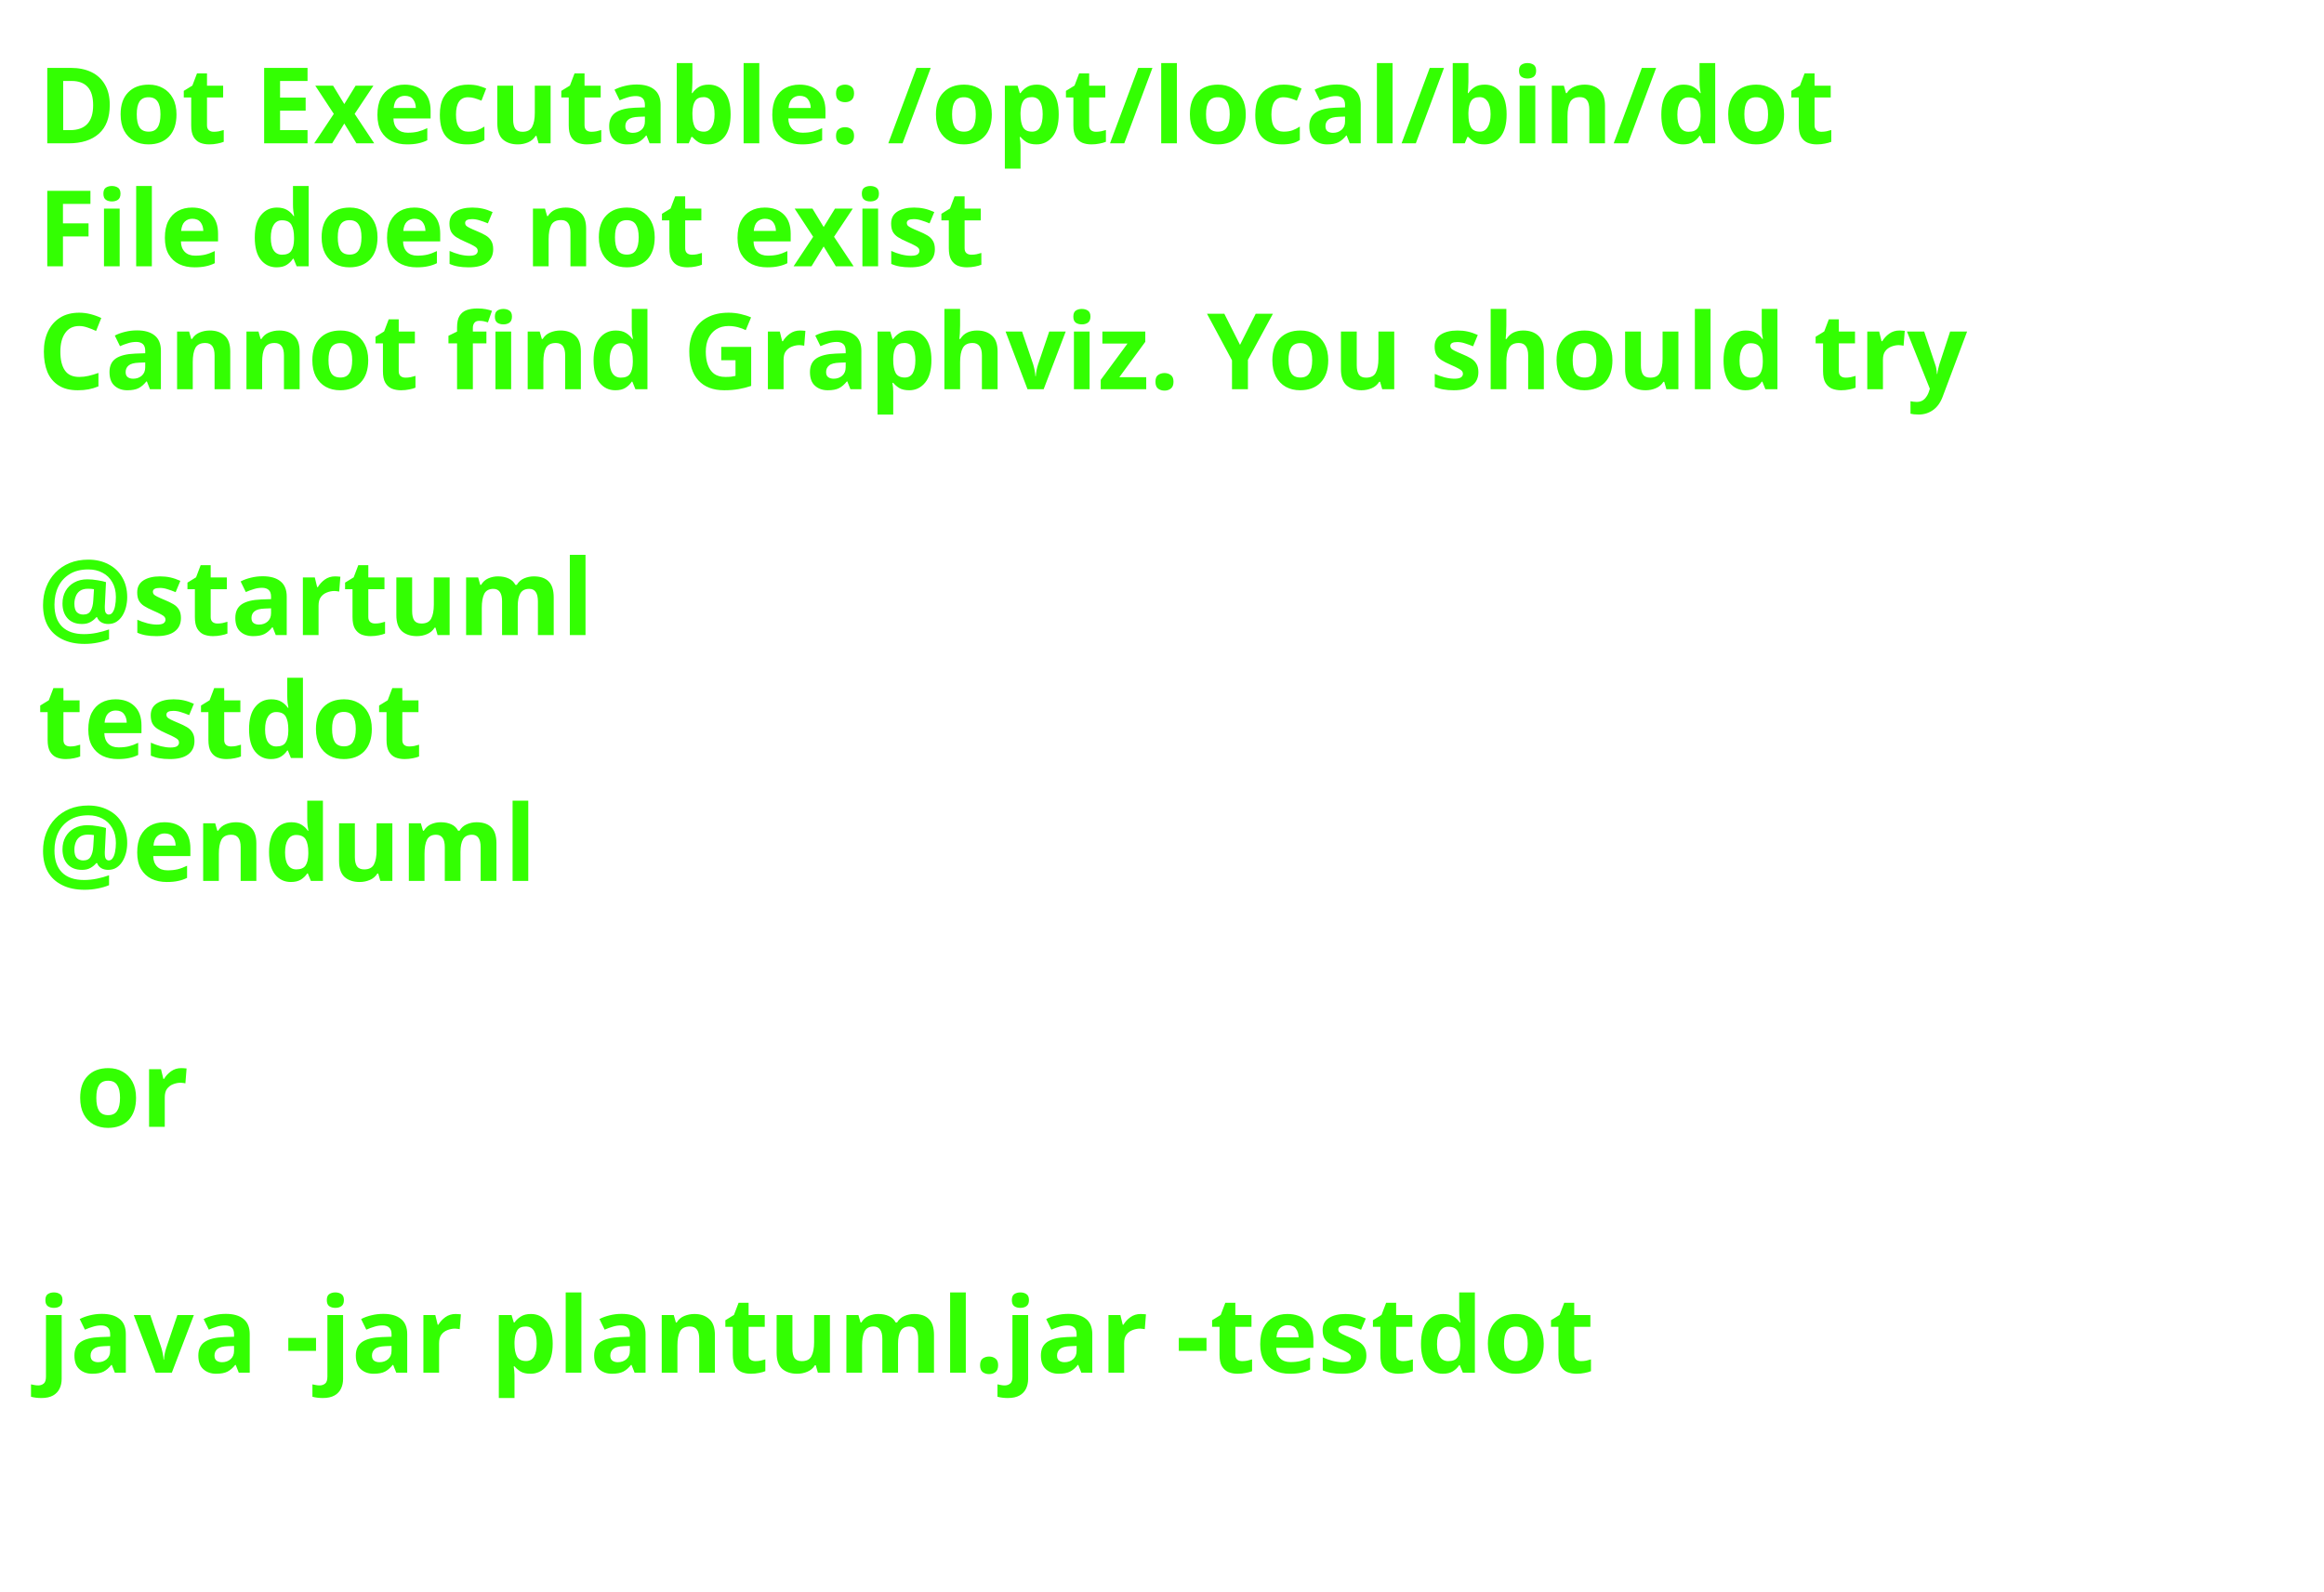
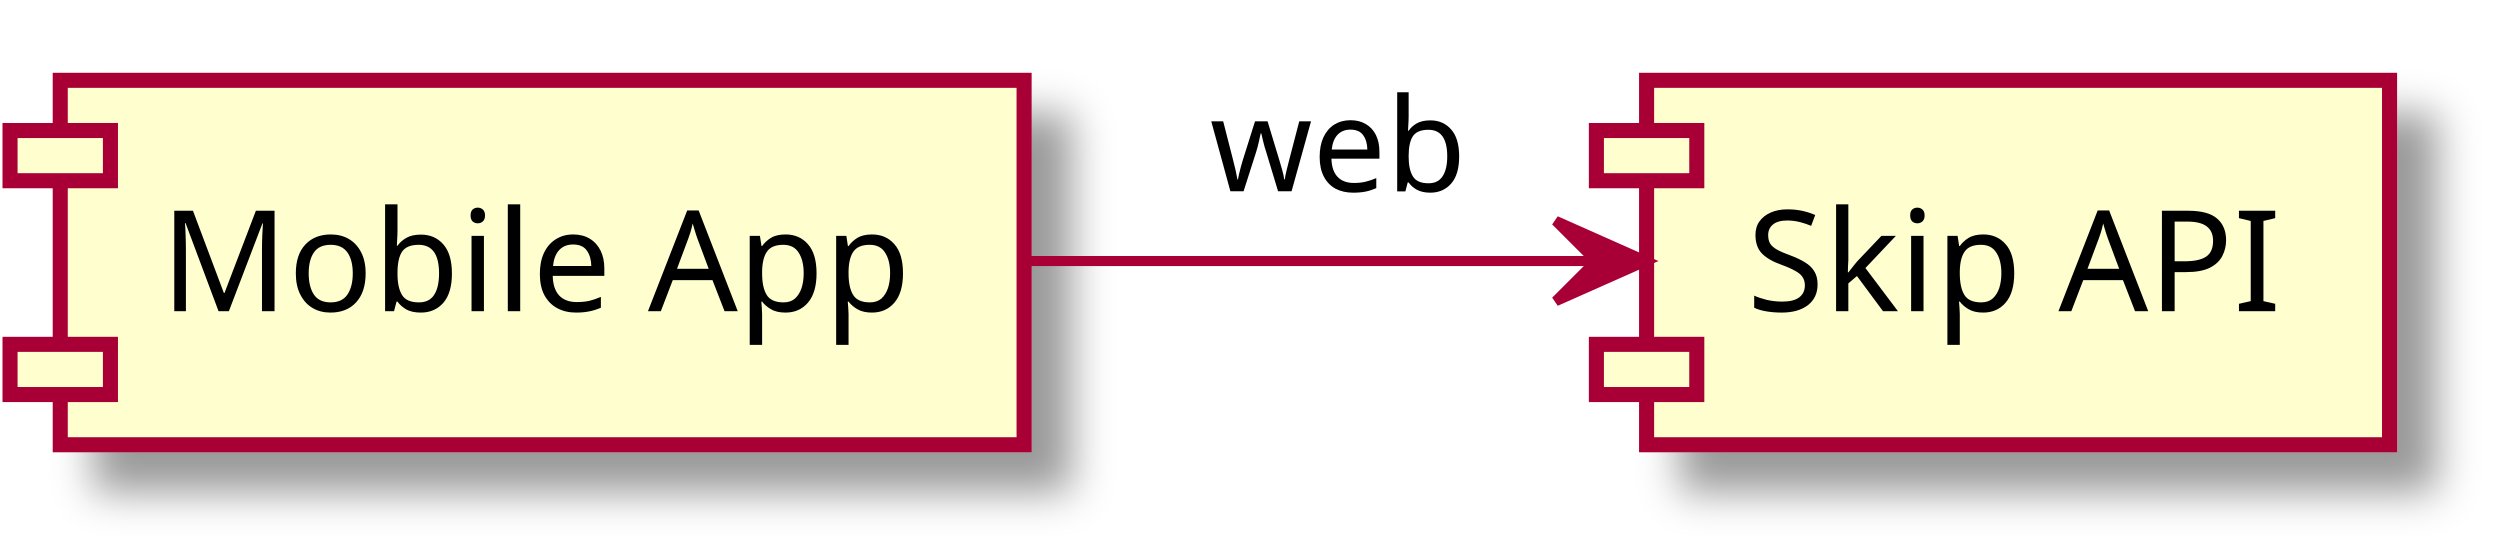
- <svg xmlns="http://www.w3.org/2000/svg" contentScriptType="application/ecmascript" contentStyleType="text/css" height="211px" preserveAspectRatio="none" style="width:308px;height:211px;background:#000000;" version="1.1" viewBox="0 0 308 211" width="308px" zoomAndPan="magnify">
-   <defs />
+ <svg xmlns="http://www.w3.org/2000/svg" contentScriptType="application/ecmascript" contentStyleType="text/css" height="55px" preserveAspectRatio="none" style="width:249px;height:55px;" version="1.1" viewBox="0 0 249 55" width="249px" zoomAndPan="magnify">
+   <defs>
+     <filter height="300%" id="f1cow5wk79z0vk" width="300%" x="-1" y="-1">
+       <feGaussianBlur result="blurOut" stdDeviation="2.0" />
+       <feColorMatrix in="blurOut" result="blurOut2" type="matrix" values="0 0 0 0 0 0 0 0 0 0 0 0 0 0 0 0 0 0 .4 0" />
+       <feOffset dx="4.0" dy="4.0" in="blurOut2" result="blurOut3" />
+       <feBlend in="SourceGraphic" in2="blurOut3" mode="normal" />
+     </filter>
+   </defs>
  <g>
-     <text fill="#33FF02" font-family="sans-serif" font-size="14" font-weight="bold" lengthAdjust="spacingAndGlyphs" textLength="261" x="5" y="19">Dot Executable: /opt/local/bin/dot</text>
-     <text fill="#33FF02" font-family="sans-serif" font-size="14" font-weight="bold" lengthAdjust="spacingAndGlyphs" textLength="145" x="5" y="35.297">File does not exist</text>
-     <text fill="#33FF02" font-family="sans-serif" font-size="14" font-weight="bold" lengthAdjust="spacingAndGlyphs" textLength="291" x="5" y="51.594">Cannot find Graphviz. You should try</text>
-     <text fill="#33FF02" font-family="sans-serif" font-size="14" font-weight="bold" lengthAdjust="spacingAndGlyphs" textLength="0" x="10" y="67.891" />
-     <text fill="#33FF02" font-family="sans-serif" font-size="14" font-weight="bold" lengthAdjust="spacingAndGlyphs" textLength="79" x="5" y="84.188">@startuml</text>
-     <text fill="#33FF02" font-family="sans-serif" font-size="14" font-weight="bold" lengthAdjust="spacingAndGlyphs" textLength="57" x="5" y="100.484">testdot</text>
-     <text fill="#33FF02" font-family="sans-serif" font-size="14" font-weight="bold" lengthAdjust="spacingAndGlyphs" textLength="72" x="5" y="116.781">@enduml</text>
-     <text fill="#33FF02" font-family="sans-serif" font-size="14" font-weight="bold" lengthAdjust="spacingAndGlyphs" textLength="0" x="10" y="133.078" />
-     <text fill="#33FF02" font-family="sans-serif" font-size="14" font-weight="bold" lengthAdjust="spacingAndGlyphs" textLength="17" x="10" y="149.375">or</text>
-     <text fill="#33FF02" font-family="sans-serif" font-size="14" font-weight="bold" lengthAdjust="spacingAndGlyphs" textLength="0" x="10" y="165.672" />
-     <text fill="#33FF02" font-family="sans-serif" font-size="14" font-weight="bold" lengthAdjust="spacingAndGlyphs" textLength="227" x="5" y="181.969">java -jar plantuml.jar -testdot</text>
-     <text fill="#33FF02" font-family="sans-serif" font-size="14" font-weight="bold" lengthAdjust="spacingAndGlyphs" textLength="0" x="10" y="198.266" />
+     <rect fill="#FEFECE" filter="url(#f1cow5wk79z0vk)" height="36.297" style="stroke: #A80036; stroke-width: 1.5;" width="96" x="6" y="8" />
+     <rect fill="#FEFECE" height="5" style="stroke: #A80036; stroke-width: 1.5;" width="10" x="1" y="13" />
+     <rect fill="#FEFECE" height="5" style="stroke: #A80036; stroke-width: 1.5;" width="10" x="1" y="34.297" />
+     <text fill="#000000" font-family="sans-serif" font-size="14" lengthAdjust="spacingAndGlyphs" textLength="76" x="16" y="30.995">Mobile App</text>
+     <rect fill="#FEFECE" filter="url(#f1cow5wk79z0vk)" height="36.297" style="stroke: #A80036; stroke-width: 1.5;" width="74" x="164" y="8" />
+     <rect fill="#FEFECE" height="5" style="stroke: #A80036; stroke-width: 1.5;" width="10" x="159" y="13" />
+     <rect fill="#FEFECE" height="5" style="stroke: #A80036; stroke-width: 1.5;" width="10" x="159" y="34.297" />
+     <text fill="#000000" font-family="sans-serif" font-size="14" lengthAdjust="spacingAndGlyphs" textLength="54" x="174" y="30.995">Skip API</text>
+     <path d="M102.13,26 C120.35,26 140.93,26 158.58,26 " fill="none" id="A-&gt;API" style="stroke: #A80036; stroke-width: 1.0;" />
+     <polygon fill="#A80036" points="163.95,26,154.95,22,158.95,26,154.95,30,163.95,26" style="stroke: #A80036; stroke-width: 1.0;" />
+     <text fill="#000000" font-family="sans-serif" font-size="13" lengthAdjust="spacingAndGlyphs" textLength="25" x="120.5" y="19.067">web</text>
  </g>
</svg>
